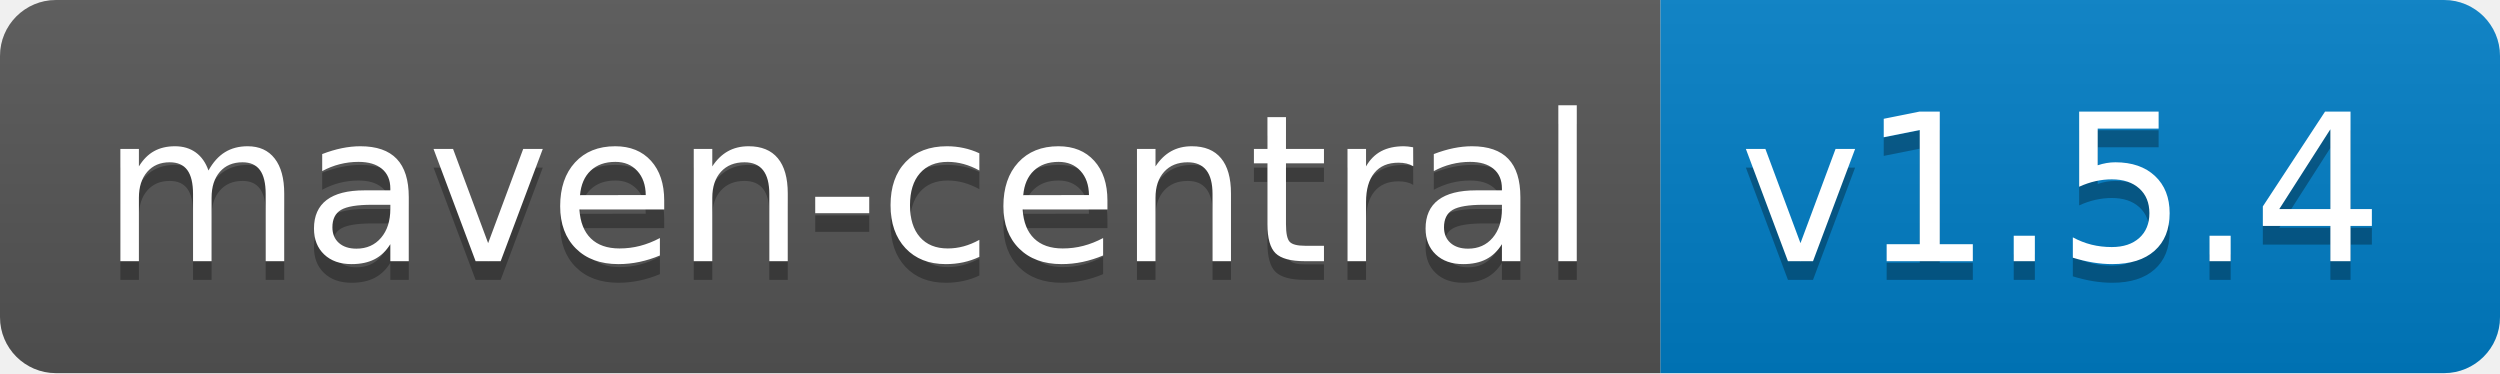
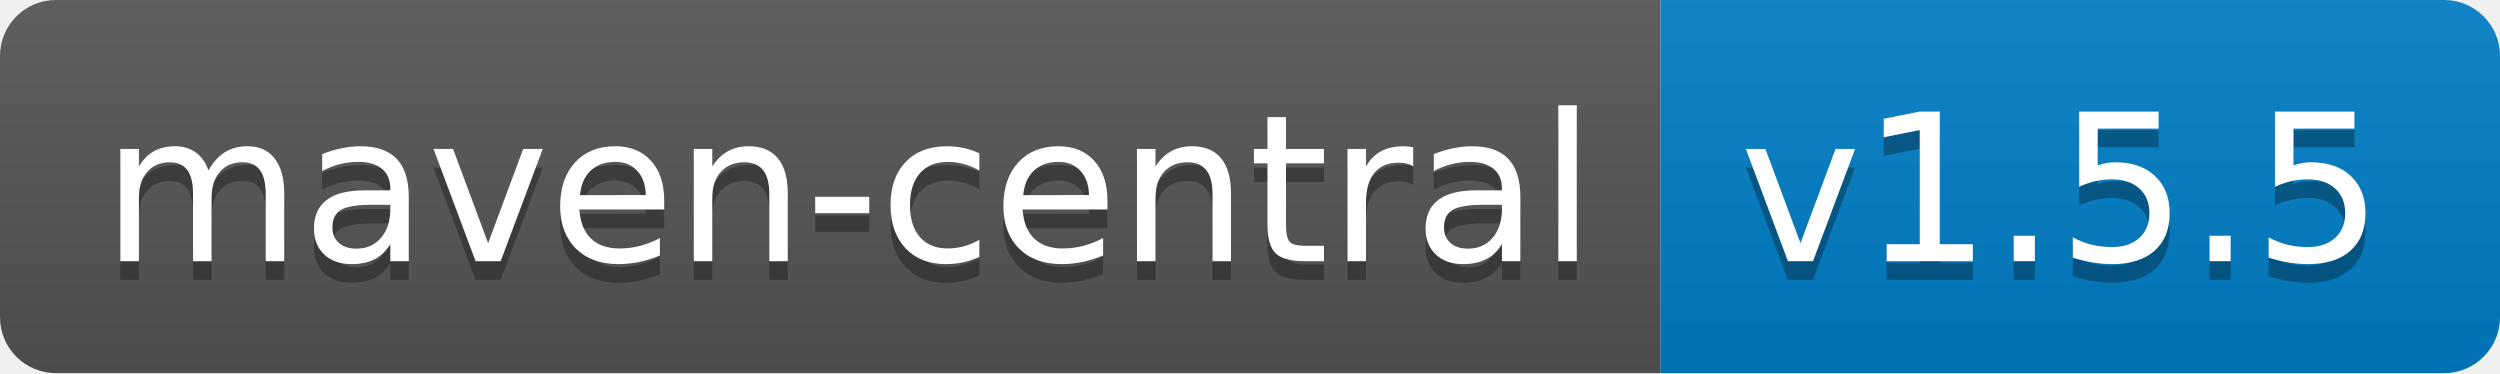
<svg xmlns="http://www.w3.org/2000/svg" width="134" height="20">
  <linearGradient id="b" x2="0" y2="100%">
    <stop offset="0" stop-color="#bbb" stop-opacity=".1" />
    <stop offset="1" stop-opacity=".1" />
  </linearGradient>
  <clipPath id="a">
    <rect width="134" height="20" rx="3" fill="#fff" />
  </clipPath>
  <g clip-path="url(#a)">
    <path fill="#555" d="M0 0h89v20H0z" />
    <path fill="#007ec6" d="M89 0h45v20H89z" />
    <path fill="url(#b)" d="M0 0h134v20H0z" />
  </g>
  <g fill="#fff" text-anchor="middle" font-family="DejaVu Sans,Verdana,Geneva,sans-serif" font-size="110">
    <text x="455" y="150" fill="#010101" fill-opacity=".3" transform="scale(.1)" textLength="790">maven-central</text>
    <text x="455" y="140" transform="scale(.1)" textLength="790">maven-central</text>
-     <text x="1105" y="150" fill="#010101" fill-opacity=".3" transform="scale(.1)" textLength="350">v1.5.4</text>
-     <text x="1105" y="140" transform="scale(.1)" textLength="350">v1.5.4</text>
+     <text x="1105" y="150" fill="#010101" fill-opacity=".3" transform="scale(.1)" textLength="350">v1.5.5</text>
+     <text x="1105" y="140" transform="scale(.1)" textLength="350">v1.5.5</text>
  </g>
</svg>
